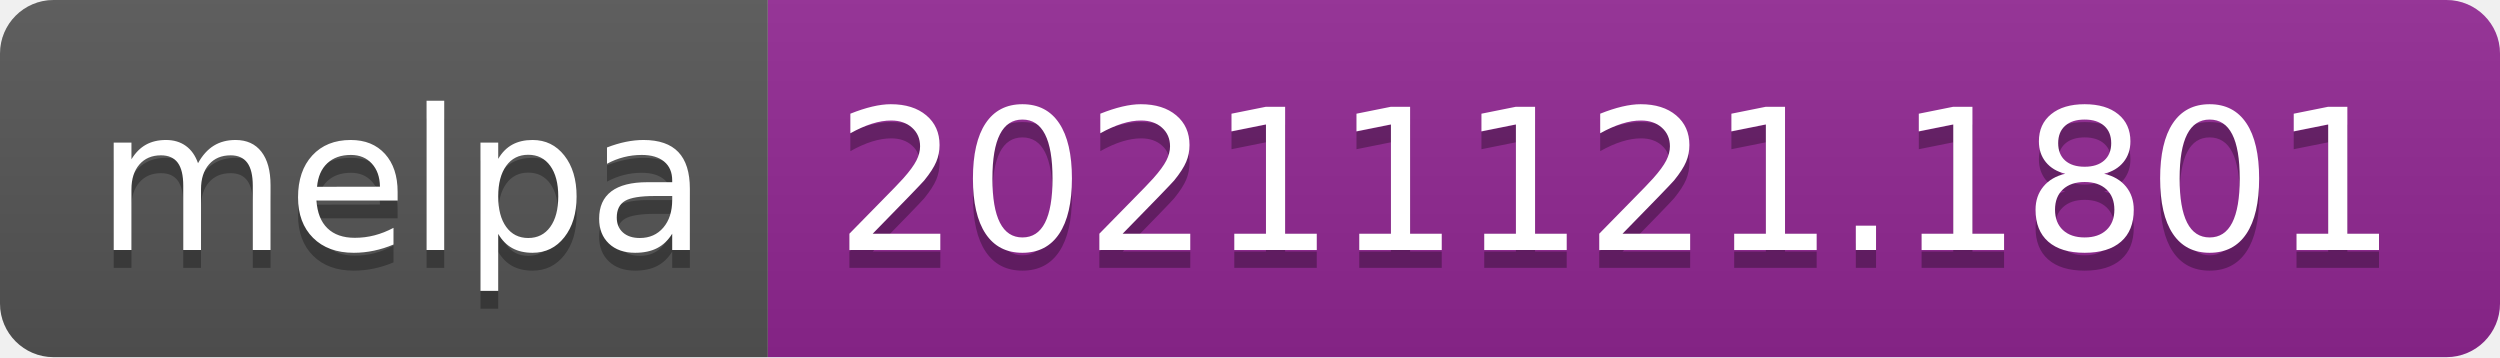
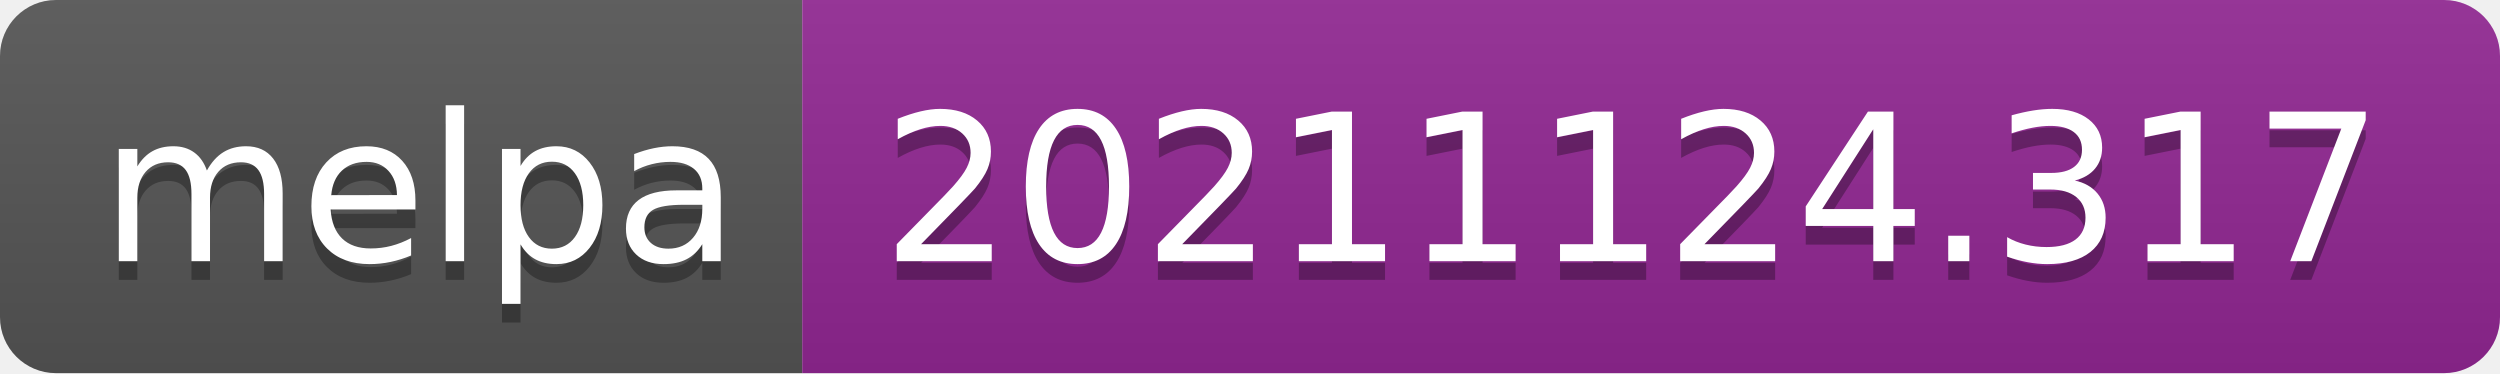
- <svg xmlns="http://www.w3.org/2000/svg" width="140" height="20" role="img" aria-label="melpa: 20211121.1801">
+ <svg xmlns="http://www.w3.org/2000/svg" width="134" height="20" role="img" aria-label="melpa: 20211124.317">
  <linearGradient id="s" x2="0" y2="100%">
    <stop offset="0" stop-color="#bbb" stop-opacity=".1" />
    <stop offset="1" stop-opacity=".1" />
  </linearGradient>
  <clipPath id="r">
-     <rect width="140" height="20" rx="3" fill="#fff" />
+     <rect width="134" height="20" rx="3" fill="#fff" />
  </clipPath>
  <g clip-path="url(#r)">
    <rect width="43" height="20" fill="#555" />
-     <rect x="43" width="97" height="20" fill="#922793" />
-     <rect width="140" height="20" fill="url(#s)" />
+     <rect x="43" width="91" height="20" fill="#922793" />
+     <rect width="134" height="20" fill="url(#s)" />
  </g>
  <g fill="#fff" text-anchor="middle" font-family="Verdana,Geneva,DejaVu Sans,sans-serif" text-rendering="geometricPrecision" font-size="110">
    <text aria-hidden="true" x="225" y="150" fill="#010101" fill-opacity=".3" transform="scale(.1)" textLength="330">melpa</text>
    <text x="225" y="140" transform="scale(.1)" fill="#fff" textLength="330">melpa</text>
-     <text aria-hidden="true" x="905" y="150" fill="#010101" fill-opacity=".3" transform="scale(.1)" textLength="870">20211121.1801</text>
-     <text x="905" y="140" transform="scale(.1)" fill="#fff" textLength="870">20211121.1801</text>
+     <text aria-hidden="true" x="875" y="150" fill="#010101" fill-opacity=".3" transform="scale(.1)" textLength="810">20211124.317</text>
+     <text x="875" y="140" transform="scale(.1)" fill="#fff" textLength="810">20211124.317</text>
  </g>
</svg>
